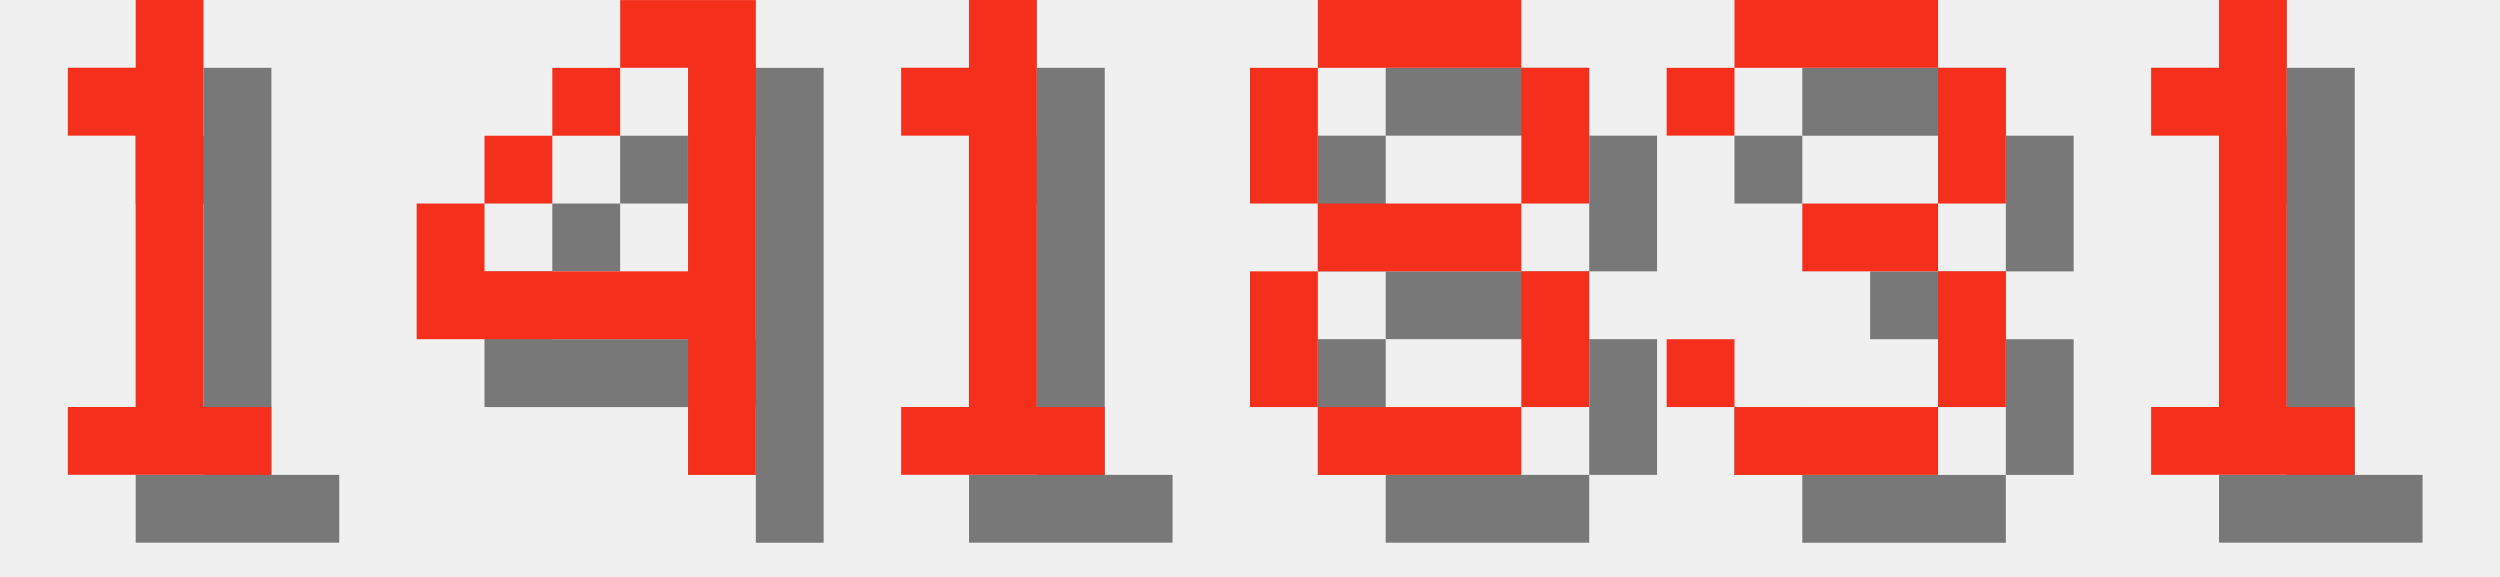
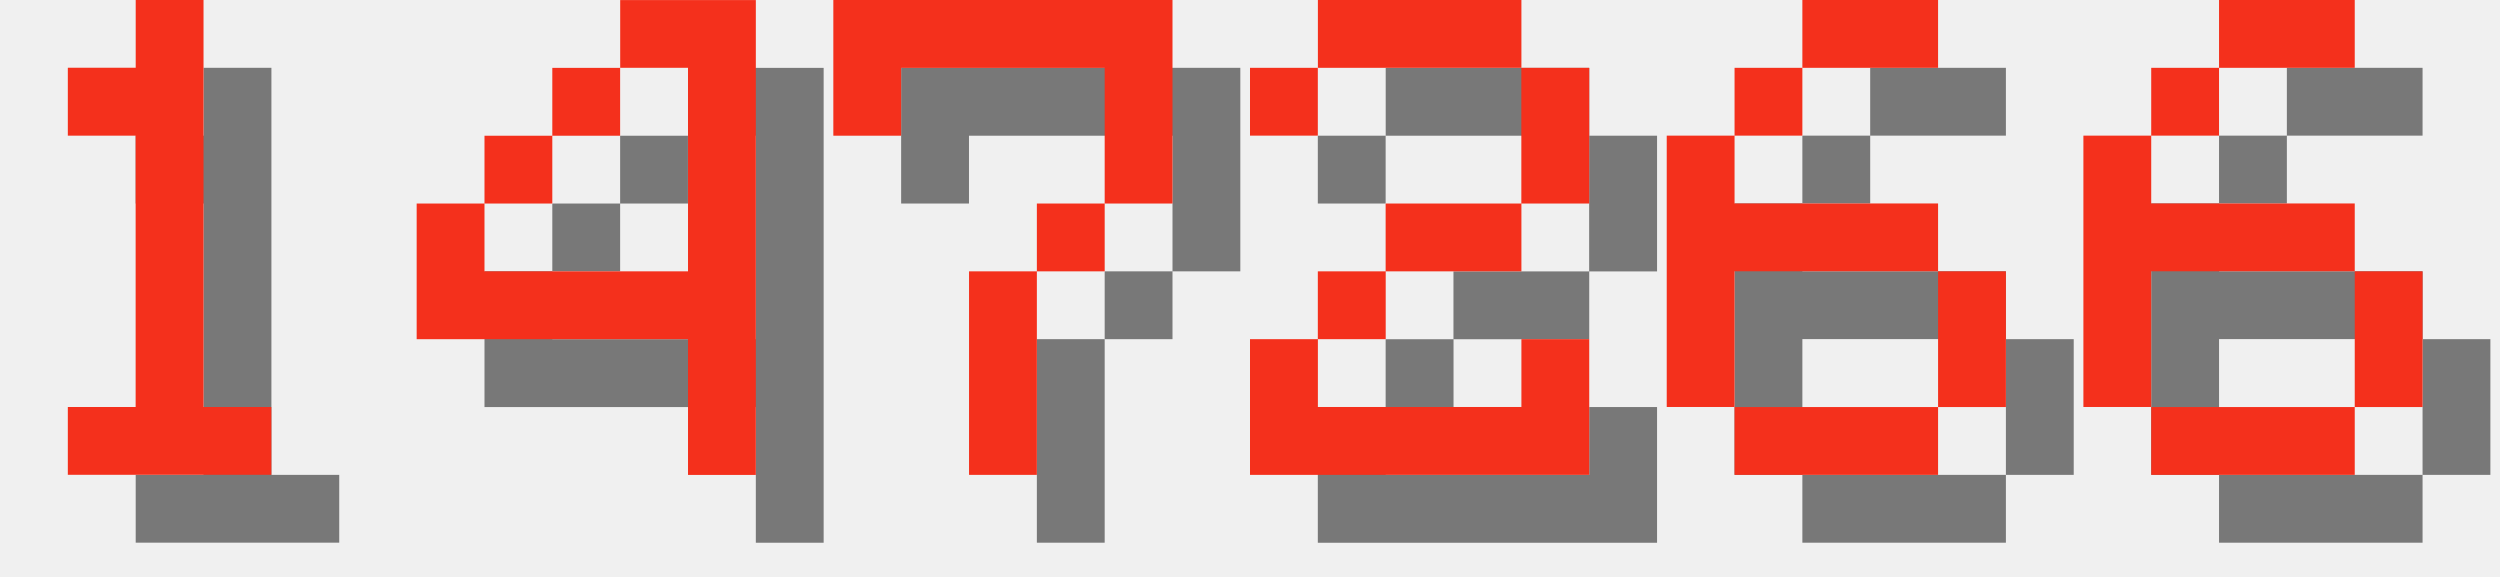
<svg xmlns="http://www.w3.org/2000/svg" version="1.1" width="156.0" height="36">
  <style>
        .text-foreground {
            fill: #F4301C;
        }
        .text-shadow {
            fill: #000000;
            fill-opacity: 0.5;
        }
    </style>
  <g class="digit" id="digit_1" transform="translate(0.0, 0), scale(4)">
    <path id="digit_1_shadow" class="text-shadow" d="m2.117 2.117v1.058h1.058v4.233h-1.058v1.058h3.175v-1.058h-1.058v-6.35h-1.058v1.058h-1.058z" fill-opacity=".5" style="paint-order:stroke fill markers" />
    <path id="digit_1_fg" class="text-foreground" d="m1.058 1.058v1.058h1.058v4.233h-1.058v1.058h3.175v-1.058h-1.058v-6.35h-1.058v1.058h-1.058z" fill="#fff" style="paint-order:stroke fill markers" />
  </g>
  <g class="digit" id="digit_4" transform="translate(26.0, 0), scale(4)">
    <path id="digit_4_shadow" class="text-shadow" d="m4.233 1.058v1.058h1.058v3.175h-3.175v-1.058h-1.058v2.117h4.233v2.117h1.058v-7.408h-2.117zm-2.117 3.175h1.058v-1.058h-1.058v1.058zm1.058-1.058h1.058v-1.058h-1.058v1.058z" fill-opacity=".5" style="paint-order:stroke fill markers" />
    <path id="digit_4_fg" class="text-foreground" d="m3.175 0v1.058h1.058v3.175h-3.175v-1.058h-1.058v2.117h4.233v2.117h1.058v-7.408h-2.117zm-2.117 3.175h1.058v-1.058h-1.058v1.058zm1.058-1.058h1.058v-1.058h-1.058v1.058z" fill="#fff" style="paint-order:stroke fill markers" />
  </g>
-   <g class="digit" id="digit_1" transform="translate(52.0, 0), scale(4)">
-     <path id="digit_1_shadow" class="text-shadow" d="m2.117 2.117v1.058h1.058v4.233h-1.058v1.058h3.175v-1.058h-1.058v-6.35h-1.058v1.058h-1.058z" fill-opacity=".5" style="paint-order:stroke fill markers" />
-     <path id="digit_1_fg" class="text-foreground" d="m1.058 1.058v1.058h1.058v4.233h-1.058v1.058h3.175v-1.058h-1.058v-6.35h-1.058v1.058h-1.058z" fill="#fff" style="paint-order:stroke fill markers" />
+   <g class="digit" id="digit_7" transform="translate(52.0, 0), scale(4)">
+     <path id="digit_7_shadow" class="text-shadow" d="m1.058 1.058 2e-6 2.117h1.058v-1.058h3.175v1.058l2e-7 1.058h-1.058v1.058h-1.058l4e-7 3.175 1.058 1e-7v-3.175h1.058v-1.058h1.058l5e-7 -1.058v-2.117z" fill-opacity=".5" style="paint-order:stroke fill markers" />
+     <path id="digit_7_fg" class="text-foreground" d="m0 0 2e-6 2.117h1.058v-1.058h3.175v1.058l2e-7 1.058h-1.058v1.058h-1.058l4e-7 3.175 1.058 1e-7v-3.175h1.058v-1.058h1.058l5e-7 -1.058v-2.117z" fill="#fff" style="paint-order:stroke fill markers" />
  </g>
-   <g class="digit" id="digit_8" transform="translate(78.0, 0), scale(4)">
-     <path id="digit_8_shadow" class="text-shadow" d="m2.117 1.058v1.058h3.175v-1.058h-3.175zm3.175 1.058v2.117h1.058v-2.117h-1.058zm0 2.117h-3.175v1.058h3.175v-1.058zm0 1.058v2.117h1.058v-2.117h-1.058zm0 2.117h-3.175v1.058h3.175v-1.058zm-3.175 0v-2.117h-1.058v2.117h1.058zm0-3.175v-2.117h-1.058v2.117h1.058z" fill-opacity=".5" style="paint-order:stroke fill markers" />
-     <path id="digit_8_fg" class="text-foreground" d="m1.058 0v1.058h3.175v-1.058h-3.175zm3.175 1.058v2.117h1.058v-2.117h-1.058zm0 2.117h-3.175v1.058h3.175v-1.058zm0 1.058v2.117h1.058v-2.117h-1.058zm0 2.117h-3.175v1.058h3.175v-1.058zm-3.175 0v-2.117h-1.058v2.117h1.058zm0-3.175v-2.117h-1.058v2.117h1.058z" fill="#fff" style="paint-order:stroke fill markers" />
+   <g class="digit" id="digit_2" transform="translate(78.0, 0), scale(4)">
+     <path id="digit_2_shadow" class="text-shadow" d="m1.058 2.117v1.058h1.058v-1.058h3.175v2.117h-2.117v1.058h-1.058v1.058h-1.058v2.117h5.292v-2.117h-1.058v1.058h-3.175v-1.058h1.058v-1.058h2.117v-1.058h1.058v-2.117h-1.058v-1.058h-3.175v1.058h-1.058z" fill-opacity=".5" style="paint-order:stroke fill markers" />
+     <path id="digit_2_fg" class="text-foreground" d="m0 1.058v1.058h1.058v-1.058h3.175v2.117h-2.117v1.058h-1.058v1.058h-1.058v2.117h5.292v-2.117h-1.058v1.058h-3.175v-1.058h1.058v-1.058h2.117v-1.058h1.058v-2.117h-1.058v-1.058h-3.175v1.058h-1.058z" fill="#fff" style="paint-order:stroke fill markers" />
  </g>
-   <g class="digit" id="digit_3" transform="translate(104.0, 0), scale(4)">
-     <path id="digit_3_shadow" class="text-shadow" d="m1.058 2.117v1.058h1.058v-1.058h3.175v2.117h-2.117v1.058h2.117v2.117h-3.175v-1.058h-1.058v1.058h1.058v1.058h3.175v-1.058h1.058v-2.117h-1.058v-1.058h1.058v-2.117h-1.058v-1.058h-3.175v1.058h-1.058z" fill-opacity=".5" style="paint-order:stroke fill markers" />
-     <path id="digit_3_fg" class="text-foreground" d="m0 1.058v1.058h1.058v-1.058h3.175v2.117h-2.117v1.058h2.117v2.117h-3.175v-1.058h-1.058v1.058h1.058v1.058h3.175v-1.058h1.058v-2.117h-1.058v-1.058h1.058v-2.117h-1.058v-1.058h-3.175v1.058h-1.058z" fill="#fff" style="paint-order:stroke fill markers" />
+   <g class="digit" id="digit_6" transform="translate(104.0, 0), scale(4)">
+     <path id="digit_6_shadow" class="text-shadow" d="m3.175 1.058v1.058h2.117v-1.058h-2.117zm0 1.058h-1.058v1.058h1.058v-1.058zm-1.058 1.058h-1.058v4.233h1.058v-2.117h3.175v-1.058h-3.175v-1.058zm3.175 2.117v2.117h1.058v-2.117h-1.058zm0 2.117h-3.175v1.058h3.175v-1.058z" fill-opacity=".5" style="paint-order:stroke fill markers" />
+     <path id="digit_6_fg" class="text-foreground" d="m2.117 0v1.058h2.117v-1.058h-2.117zm0 1.058h-1.058v1.058h1.058v-1.058zm-1.058 1.058h-1.058v4.233h1.058v-2.117h3.175v-1.058h-3.175v-1.058zm3.175 2.117v2.117h1.058v-2.117h-1.058zm0 2.117h-3.175v1.058h3.175v-1.058z" fill="#fff" style="paint-order:stroke fill markers" />
  </g>
-   <g class="digit" id="digit_1" transform="translate(130.0, 0), scale(4)">
-     <path id="digit_1_shadow" class="text-shadow" d="m2.117 2.117v1.058h1.058v4.233h-1.058v1.058h3.175v-1.058h-1.058v-6.35h-1.058v1.058h-1.058z" fill-opacity=".5" style="paint-order:stroke fill markers" />
-     <path id="digit_1_fg" class="text-foreground" d="m1.058 1.058v1.058h1.058v4.233h-1.058v1.058h3.175v-1.058h-1.058v-6.35h-1.058v1.058h-1.058z" fill="#fff" style="paint-order:stroke fill markers" />
+   <g class="digit" id="digit_6" transform="translate(130.0, 0), scale(4)">
+     <path id="digit_6_shadow" class="text-shadow" d="m3.175 1.058v1.058h2.117v-1.058h-2.117zm0 1.058h-1.058v1.058h1.058v-1.058zm-1.058 1.058h-1.058v4.233h1.058v-2.117h3.175v-1.058h-3.175v-1.058zm3.175 2.117v2.117h1.058v-2.117h-1.058zm0 2.117h-3.175v1.058h3.175v-1.058z" fill-opacity=".5" style="paint-order:stroke fill markers" />
+     <path id="digit_6_fg" class="text-foreground" d="m2.117 0v1.058h2.117v-1.058h-2.117zm0 1.058h-1.058v1.058h1.058v-1.058zm-1.058 1.058h-1.058v4.233h1.058v-2.117h3.175v-1.058h-3.175v-1.058zm3.175 2.117v2.117h1.058v-2.117h-1.058zm0 2.117h-3.175v1.058h3.175v-1.058z" fill="#fff" style="paint-order:stroke fill markers" />
  </g>
</svg>
